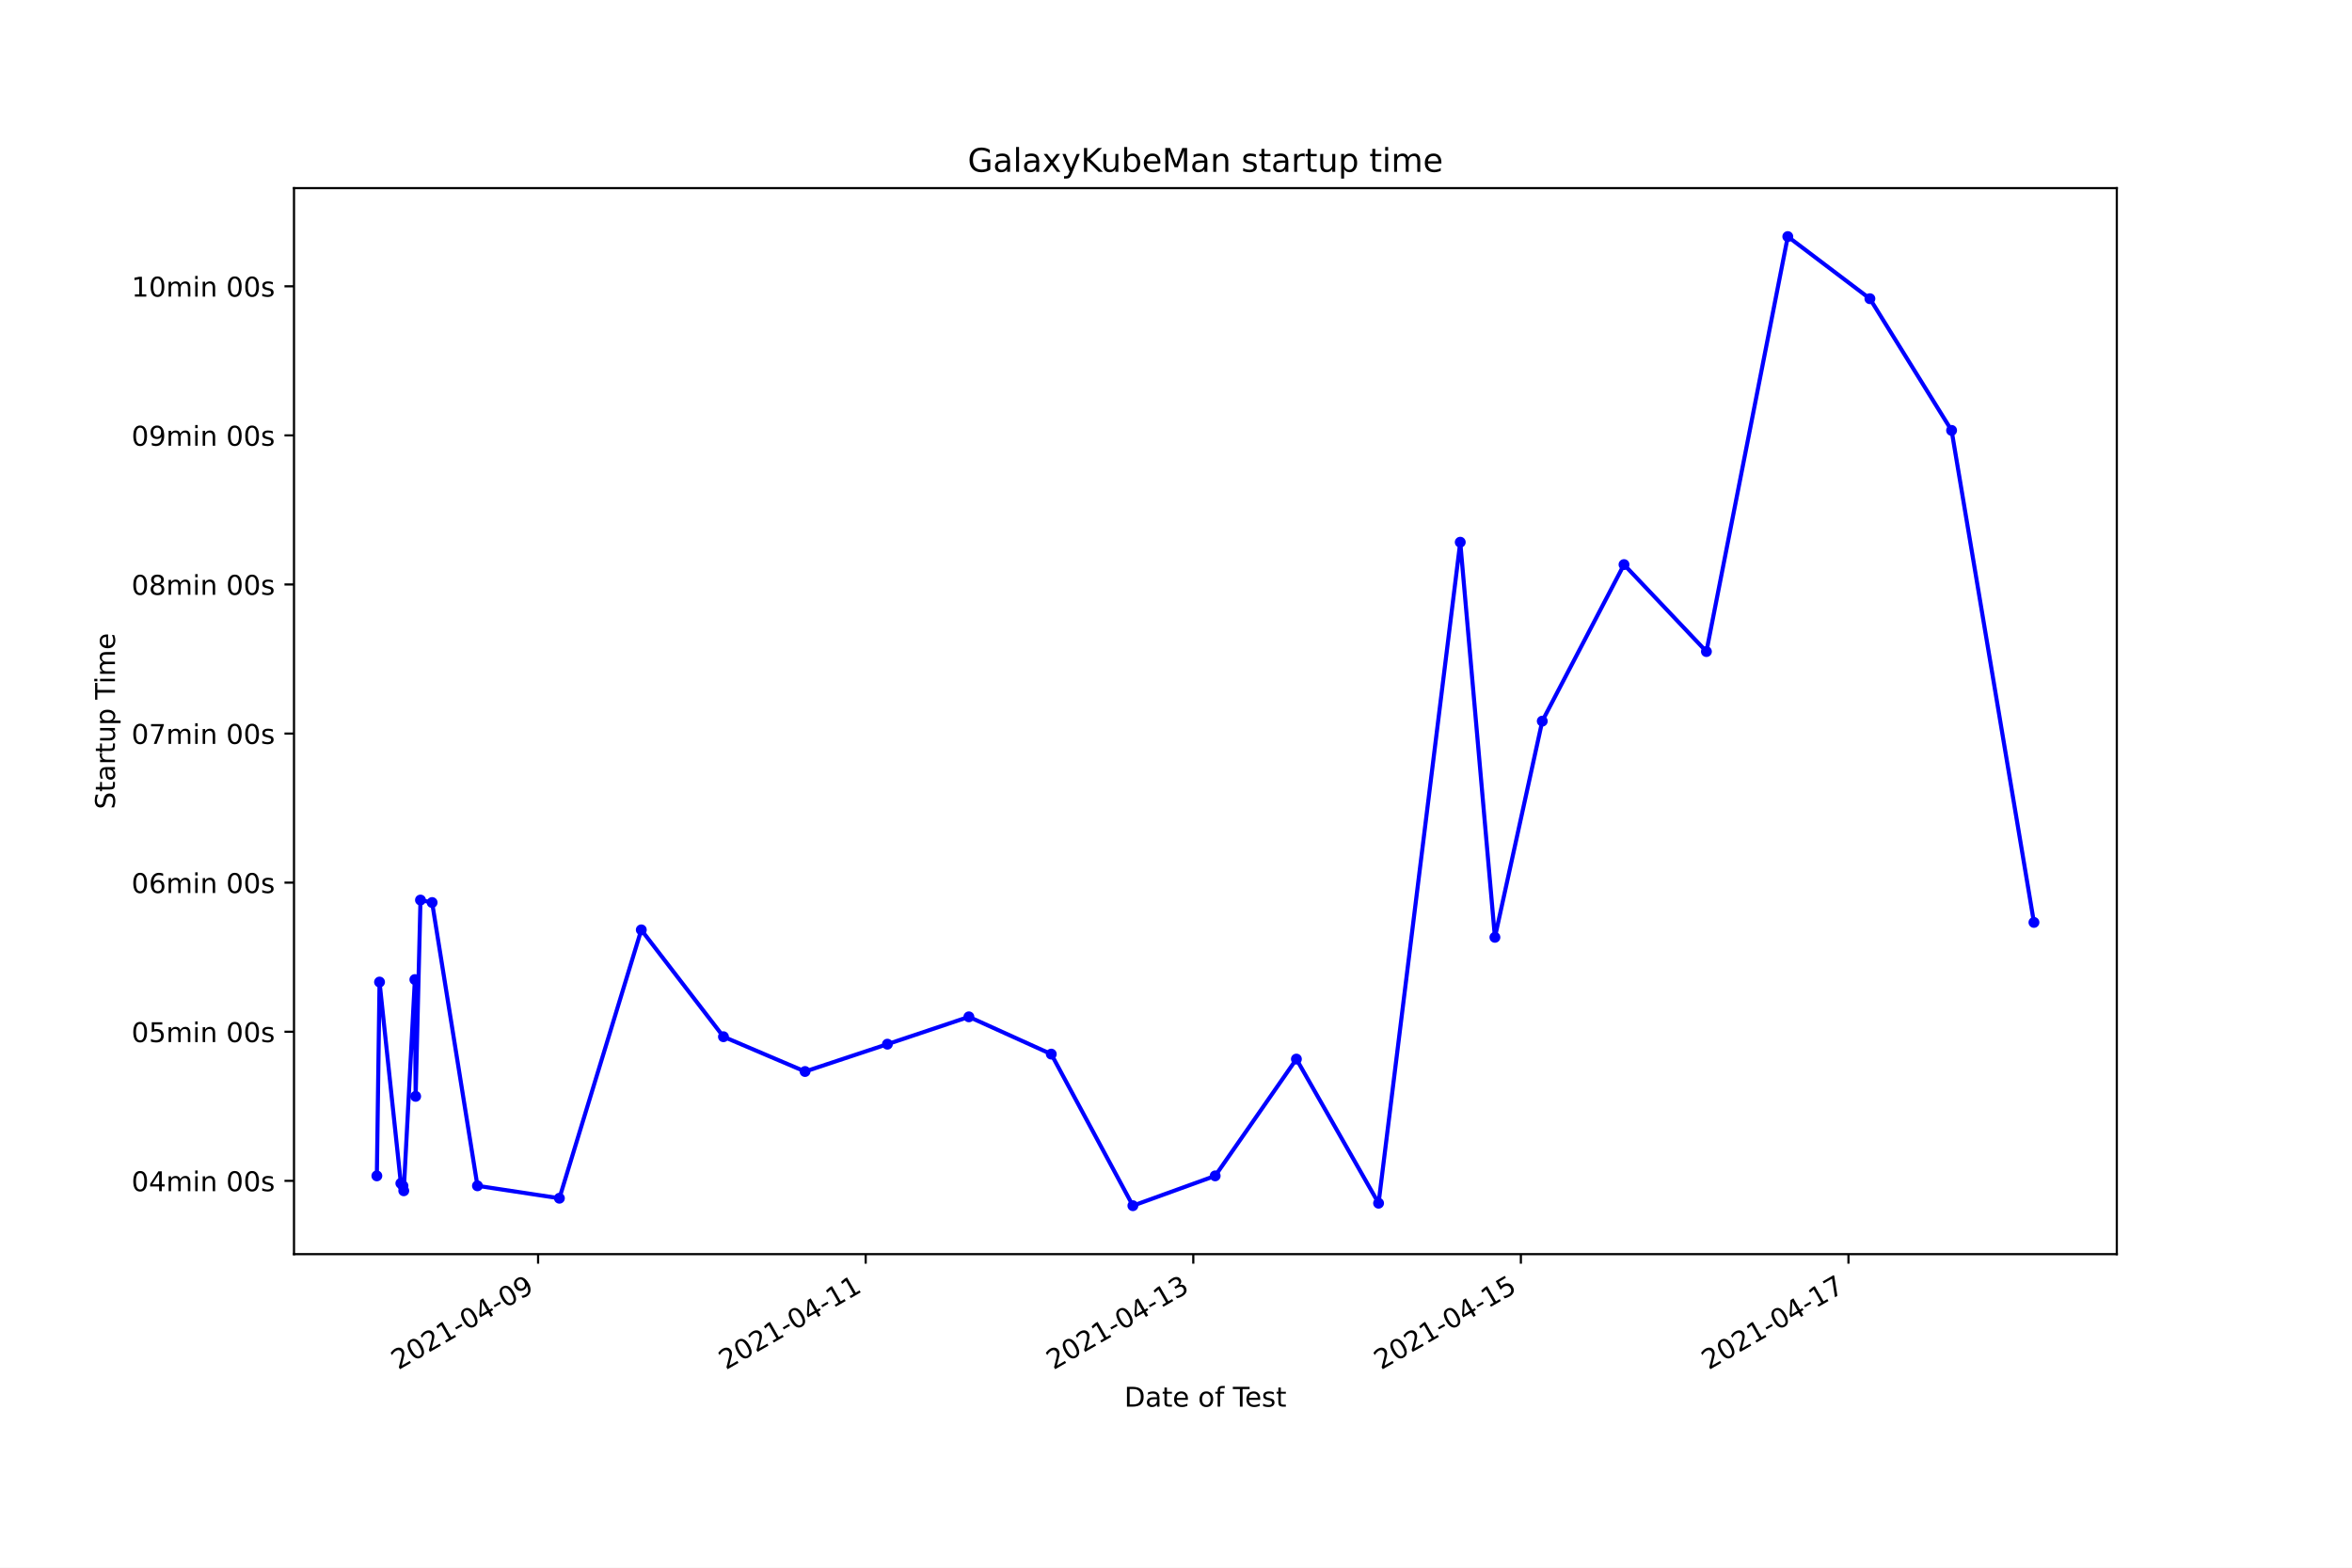
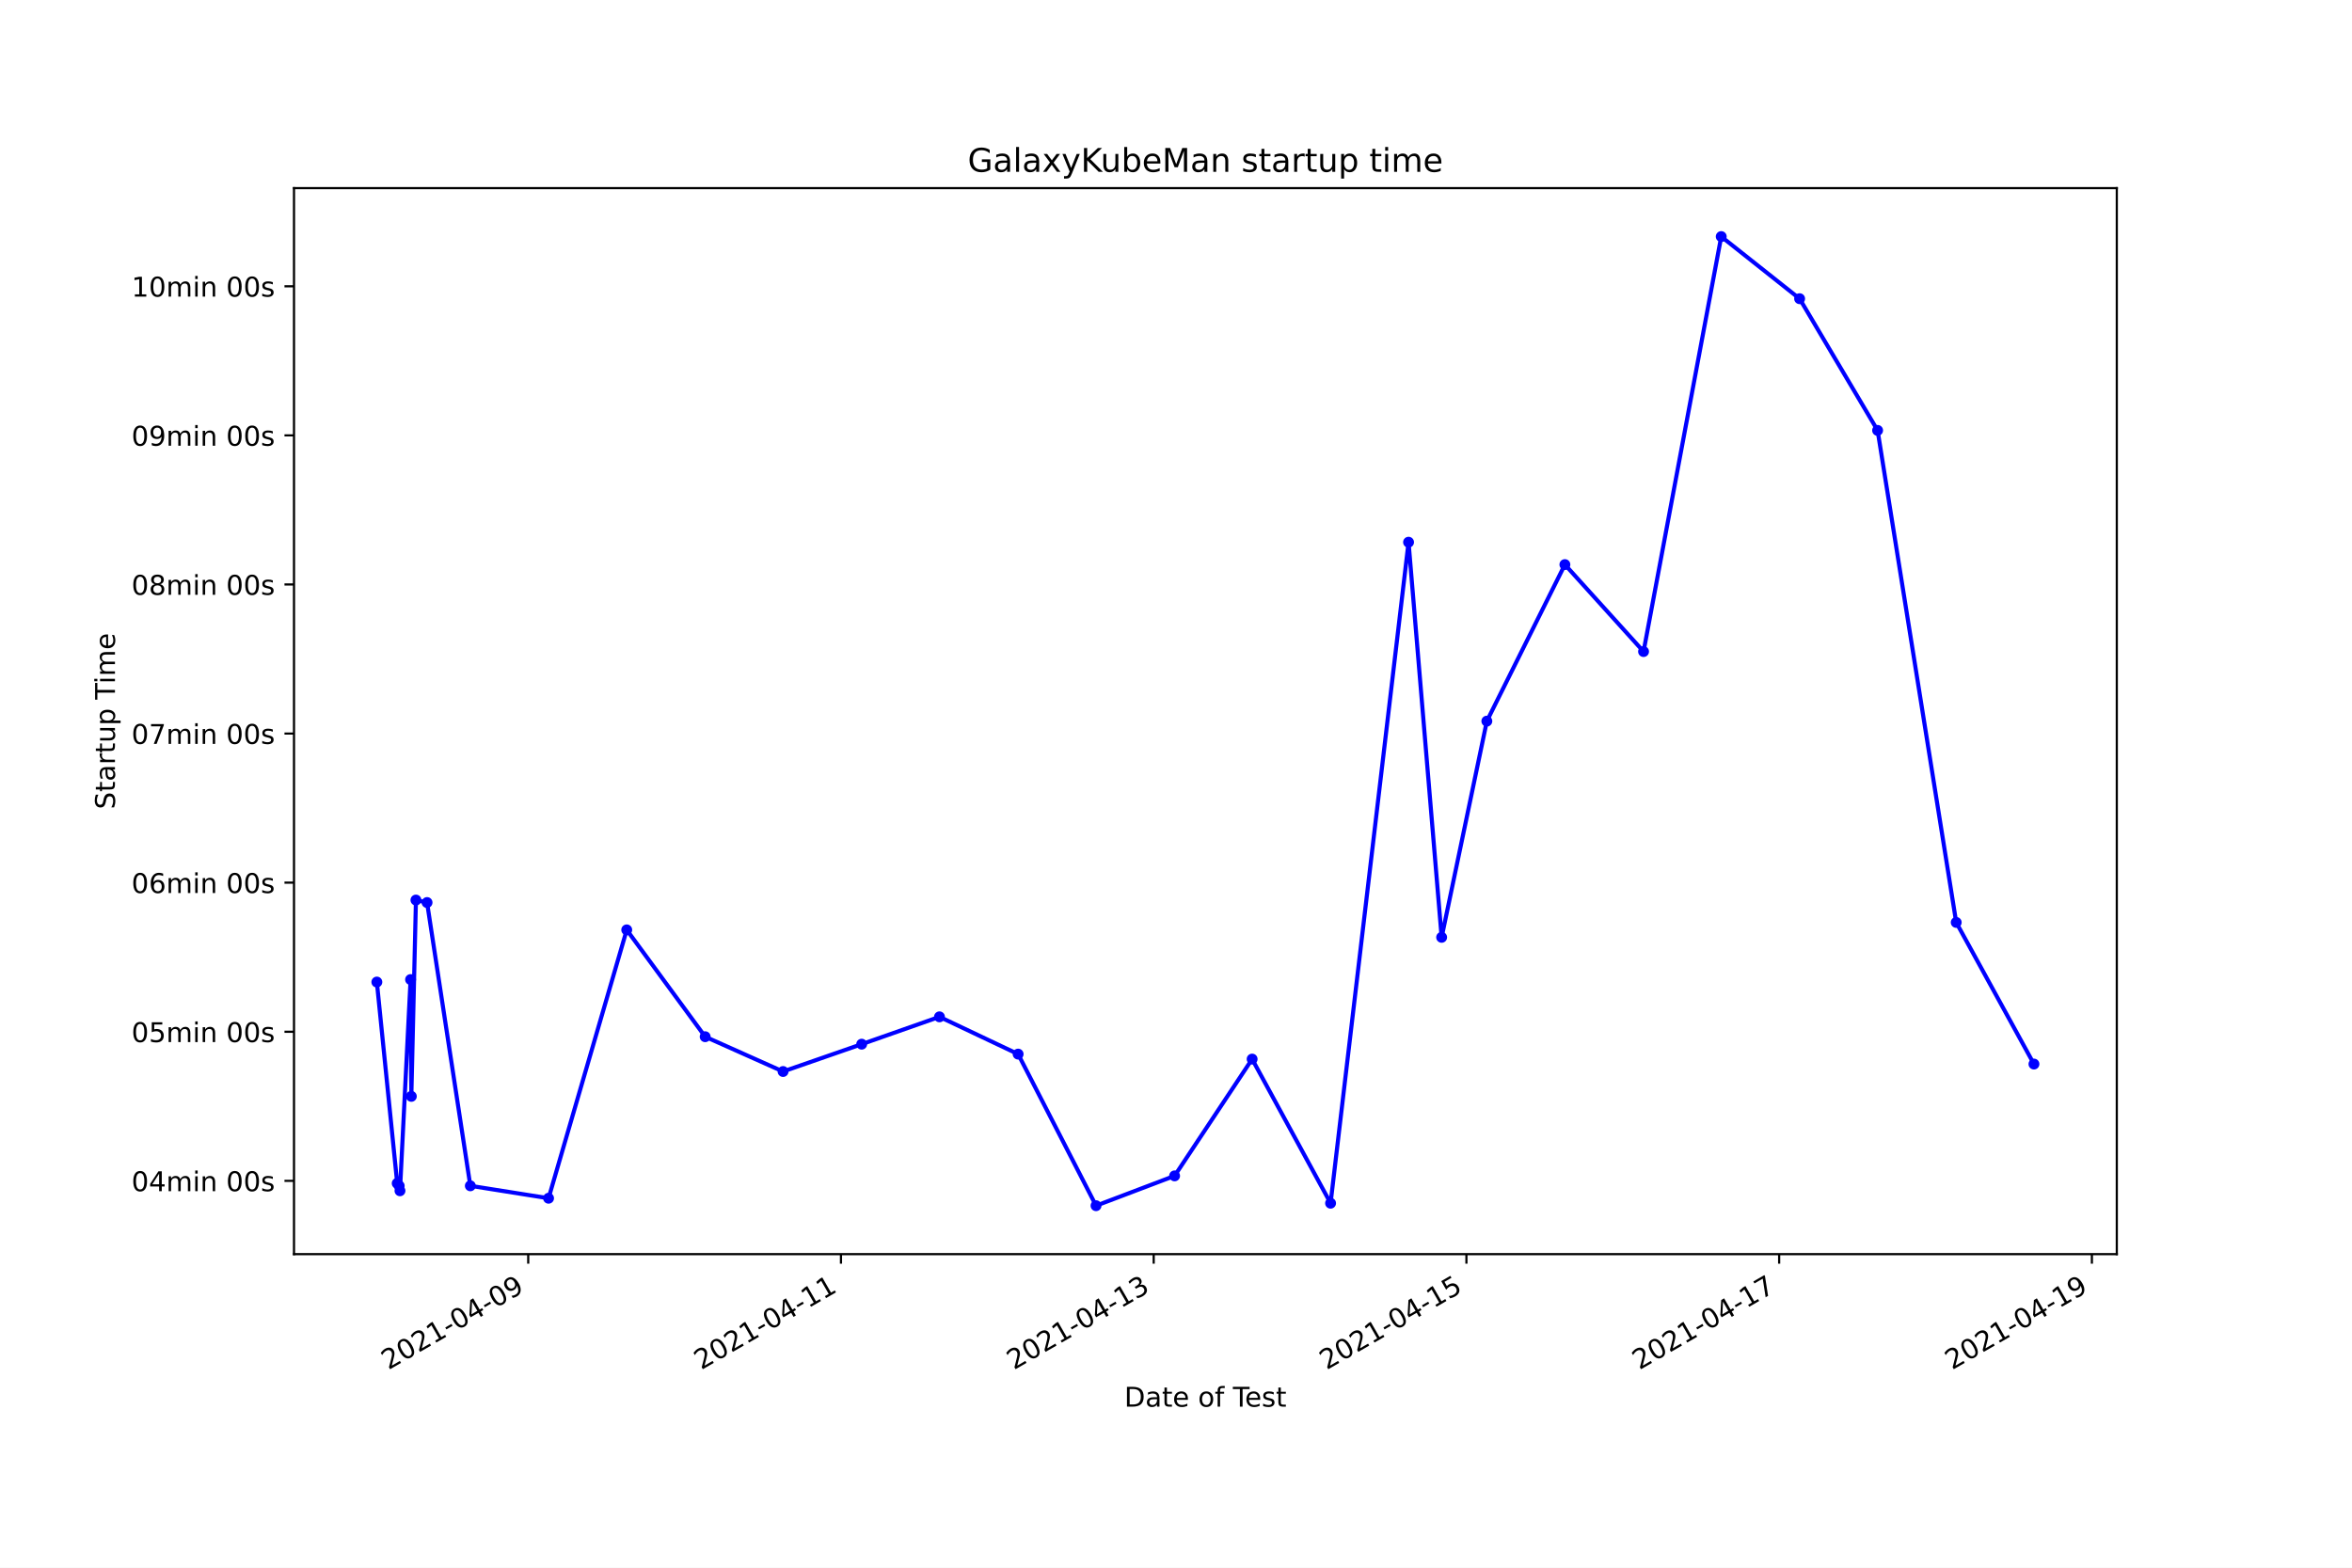
<svg xmlns="http://www.w3.org/2000/svg" xmlns:xlink="http://www.w3.org/1999/xlink" height="576pt" version="1.1" viewBox="0 0 864 576" width="864pt">
  <defs>
    <style type="text/css">*{stroke-linecap:butt;stroke-linejoin:round;}</style>
  </defs>
  <g id="figure_1">
    <g id="patch_1">
      <path d="M 0 576  L 864 576  L 864 0  L 0 0  z " style="fill:#ffffff;" />
    </g>
    <g id="axes_1">
      <g id="patch_2">
        <path d="M 108 460.8  L 777.6 460.8  L 777.6 69.12  L 108 69.12  z " style="fill:#ffffff;" />
      </g>
      <g id="matplotlib.axis_1">
        <g id="xtick_1">
          <g id="line2d_1">
            <defs>
-               <path d="M 0 0  L 0 3.5  " id="m821cc399b0" style="stroke:#000000;stroke-width:0.8;" />
+               <path d="M 0 0  L 0 3.5  " id="m225bb0d19f" style="stroke:#000000;stroke-width:0.8;" />
            </defs>
            <g>
-               <use style="stroke:#000000;stroke-width:0.8;" x="197.67" xlink:href="#m821cc399b0" y="460.8" />
+               <use style="stroke:#000000;stroke-width:0.8;" x="194.042" xlink:href="#m225bb0d19f" y="460.8" />
            </g>
          </g>
          <g id="text_1">
-             <g transform="translate(146.3002 503.4383)rotate(-30)scale(0.1 -0.1)">
+             <g transform="translate(142.6728 503.4383)rotate(-30)scale(0.1 -0.1)">
              <defs>
                <path d="M 1228 531  L 3431 531  L 3431 0  L 469 0  L 469 531  Q 828 903 1448 1529  Q 2069 2156 2228 2338  Q 2531 2678 2651 2914  Q 2772 3150 2772 3378  Q 2772 3750 2511 3984  Q 2250 4219 1831 4219  Q 1534 4219 1204 4116  Q 875 4013 500 3803  L 500 4441  Q 881 4594 1212 4672  Q 1544 4750 1819 4750  Q 2544 4750 2975 4387  Q 3406 4025 3406 3419  Q 3406 3131 3298 2873  Q 3191 2616 2906 2266  Q 2828 2175 2409 1742  Q 1991 1309 1228 531  z " id="DejaVuSans-32" transform="scale(0.015625)" />
                <path d="M 2034 4250  Q 1547 4250 1301 3770  Q 1056 3291 1056 2328  Q 1056 1369 1301 889  Q 1547 409 2034 409  Q 2525 409 2770 889  Q 3016 1369 3016 2328  Q 3016 3291 2770 3770  Q 2525 4250 2034 4250  z M 2034 4750  Q 2819 4750 3233 4129  Q 3647 3509 3647 2328  Q 3647 1150 3233 529  Q 2819 -91 2034 -91  Q 1250 -91 836 529  Q 422 1150 422 2328  Q 422 3509 836 4129  Q 1250 4750 2034 4750  z " id="DejaVuSans-30" transform="scale(0.015625)" />
                <path d="M 794 531  L 1825 531  L 1825 4091  L 703 3866  L 703 4441  L 1819 4666  L 2450 4666  L 2450 531  L 3481 531  L 3481 0  L 794 0  L 794 531  z " id="DejaVuSans-31" transform="scale(0.015625)" />
                <path d="M 313 2009  L 1997 2009  L 1997 1497  L 313 1497  L 313 2009  z " id="DejaVuSans-2d" transform="scale(0.015625)" />
                <path d="M 2419 4116  L 825 1625  L 2419 1625  L 2419 4116  z M 2253 4666  L 3047 4666  L 3047 1625  L 3713 1625  L 3713 1100  L 3047 1100  L 3047 0  L 2419 0  L 2419 1100  L 313 1100  L 313 1709  L 2253 4666  z " id="DejaVuSans-34" transform="scale(0.015625)" />
                <path d="M 703 97  L 703 672  Q 941 559 1184 500  Q 1428 441 1663 441  Q 2288 441 2617 861  Q 2947 1281 2994 2138  Q 2813 1869 2534 1725  Q 2256 1581 1919 1581  Q 1219 1581 811 2004  Q 403 2428 403 3163  Q 403 3881 828 4315  Q 1253 4750 1959 4750  Q 2769 4750 3195 4129  Q 3622 3509 3622 2328  Q 3622 1225 3098 567  Q 2575 -91 1691 -91  Q 1453 -91 1209 -44  Q 966 3 703 97  z M 1959 2075  Q 2384 2075 2632 2365  Q 2881 2656 2881 3163  Q 2881 3666 2632 3958  Q 2384 4250 1959 4250  Q 1534 4250 1286 3958  Q 1038 3666 1038 3163  Q 1038 2656 1286 2365  Q 1534 2075 1959 2075  z " id="DejaVuSans-39" transform="scale(0.015625)" />
              </defs>
              <use xlink:href="#DejaVuSans-32" />
              <use x="63.623" xlink:href="#DejaVuSans-30" />
              <use x="127.246" xlink:href="#DejaVuSans-32" />
              <use x="190.869" xlink:href="#DejaVuSans-31" />
              <use x="254.492" xlink:href="#DejaVuSans-2d" />
              <use x="290.576" xlink:href="#DejaVuSans-30" />
              <use x="354.199" xlink:href="#DejaVuSans-34" />
              <use x="417.822" xlink:href="#DejaVuSans-2d" />
              <use x="453.906" xlink:href="#DejaVuSans-30" />
              <use x="517.529" xlink:href="#DejaVuSans-39" />
            </g>
          </g>
        </g>
        <g id="xtick_2">
          <g id="line2d_2">
            <g>
-               <use style="stroke:#000000;stroke-width:0.8;" x="318.01" xlink:href="#m821cc399b0" y="460.8" />
+               <use style="stroke:#000000;stroke-width:0.8;" x="308.924" xlink:href="#m225bb0d19f" y="460.8" />
            </g>
          </g>
          <g id="text_2">
-             <g transform="translate(266.6402 503.4383)rotate(-30)scale(0.1 -0.1)">
+             <g transform="translate(257.5543 503.4383)rotate(-30)scale(0.1 -0.1)">
              <use xlink:href="#DejaVuSans-32" />
              <use x="63.623" xlink:href="#DejaVuSans-30" />
              <use x="127.246" xlink:href="#DejaVuSans-32" />
              <use x="190.869" xlink:href="#DejaVuSans-31" />
              <use x="254.492" xlink:href="#DejaVuSans-2d" />
              <use x="290.576" xlink:href="#DejaVuSans-30" />
              <use x="354.199" xlink:href="#DejaVuSans-34" />
              <use x="417.822" xlink:href="#DejaVuSans-2d" />
              <use x="453.906" xlink:href="#DejaVuSans-31" />
              <use x="517.529" xlink:href="#DejaVuSans-31" />
            </g>
          </g>
        </g>
        <g id="xtick_3">
          <g id="line2d_3">
            <g>
-               <use style="stroke:#000000;stroke-width:0.8;" x="438.35" xlink:href="#m821cc399b0" y="460.8" />
+               <use style="stroke:#000000;stroke-width:0.8;" x="423.805" xlink:href="#m225bb0d19f" y="460.8" />
            </g>
          </g>
          <g id="text_3">
-             <g transform="translate(386.9801 503.4383)rotate(-30)scale(0.1 -0.1)">
+             <g transform="translate(372.4359 503.4383)rotate(-30)scale(0.1 -0.1)">
              <defs>
                <path d="M 2597 2516  Q 3050 2419 3304 2112  Q 3559 1806 3559 1356  Q 3559 666 3084 287  Q 2609 -91 1734 -91  Q 1441 -91 1130 -33  Q 819 25 488 141  L 488 750  Q 750 597 1062 519  Q 1375 441 1716 441  Q 2309 441 2620 675  Q 2931 909 2931 1356  Q 2931 1769 2642 2001  Q 2353 2234 1838 2234  L 1294 2234  L 1294 2753  L 1863 2753  Q 2328 2753 2575 2939  Q 2822 3125 2822 3475  Q 2822 3834 2567 4026  Q 2313 4219 1838 4219  Q 1578 4219 1281 4162  Q 984 4106 628 3988  L 628 4550  Q 988 4650 1302 4700  Q 1616 4750 1894 4750  Q 2613 4750 3031 4423  Q 3450 4097 3450 3541  Q 3450 3153 3228 2886  Q 3006 2619 2597 2516  z " id="DejaVuSans-33" transform="scale(0.015625)" />
              </defs>
              <use xlink:href="#DejaVuSans-32" />
              <use x="63.623" xlink:href="#DejaVuSans-30" />
              <use x="127.246" xlink:href="#DejaVuSans-32" />
              <use x="190.869" xlink:href="#DejaVuSans-31" />
              <use x="254.492" xlink:href="#DejaVuSans-2d" />
              <use x="290.576" xlink:href="#DejaVuSans-30" />
              <use x="354.199" xlink:href="#DejaVuSans-34" />
              <use x="417.822" xlink:href="#DejaVuSans-2d" />
              <use x="453.906" xlink:href="#DejaVuSans-31" />
              <use x="517.529" xlink:href="#DejaVuSans-33" />
            </g>
          </g>
        </g>
        <g id="xtick_4">
          <g id="line2d_4">
            <g>
-               <use style="stroke:#000000;stroke-width:0.8;" x="558.69" xlink:href="#m821cc399b0" y="460.8" />
+               <use style="stroke:#000000;stroke-width:0.8;" x="538.687" xlink:href="#m225bb0d19f" y="460.8" />
            </g>
          </g>
          <g id="text_4">
-             <g transform="translate(507.3201 503.4383)rotate(-30)scale(0.1 -0.1)">
+             <g transform="translate(487.3174 503.4383)rotate(-30)scale(0.1 -0.1)">
              <defs>
                <path d="M 691 4666  L 3169 4666  L 3169 4134  L 1269 4134  L 1269 2991  Q 1406 3038 1543 3061  Q 1681 3084 1819 3084  Q 2600 3084 3056 2656  Q 3513 2228 3513 1497  Q 3513 744 3044 326  Q 2575 -91 1722 -91  Q 1428 -91 1123 -41  Q 819 9 494 109  L 494 744  Q 775 591 1075 516  Q 1375 441 1709 441  Q 2250 441 2565 725  Q 2881 1009 2881 1497  Q 2881 1984 2565 2268  Q 2250 2553 1709 2553  Q 1456 2553 1204 2497  Q 953 2441 691 2322  L 691 4666  z " id="DejaVuSans-35" transform="scale(0.015625)" />
              </defs>
              <use xlink:href="#DejaVuSans-32" />
              <use x="63.623" xlink:href="#DejaVuSans-30" />
              <use x="127.246" xlink:href="#DejaVuSans-32" />
              <use x="190.869" xlink:href="#DejaVuSans-31" />
              <use x="254.492" xlink:href="#DejaVuSans-2d" />
              <use x="290.576" xlink:href="#DejaVuSans-30" />
              <use x="354.199" xlink:href="#DejaVuSans-34" />
              <use x="417.822" xlink:href="#DejaVuSans-2d" />
              <use x="453.906" xlink:href="#DejaVuSans-31" />
              <use x="517.529" xlink:href="#DejaVuSans-35" />
            </g>
          </g>
        </g>
        <g id="xtick_5">
          <g id="line2d_5">
            <g>
-               <use style="stroke:#000000;stroke-width:0.8;" x="679.029" xlink:href="#m821cc399b0" y="460.8" />
+               <use style="stroke:#000000;stroke-width:0.8;" x="653.568" xlink:href="#m225bb0d19f" y="460.8" />
            </g>
          </g>
          <g id="text_5">
-             <g transform="translate(627.66 503.4383)rotate(-30)scale(0.1 -0.1)">
+             <g transform="translate(602.199 503.4383)rotate(-30)scale(0.1 -0.1)">
              <defs>
                <path d="M 525 4666  L 3525 4666  L 3525 4397  L 1831 0  L 1172 0  L 2766 4134  L 525 4134  L 525 4666  z " id="DejaVuSans-37" transform="scale(0.015625)" />
              </defs>
              <use xlink:href="#DejaVuSans-32" />
              <use x="63.623" xlink:href="#DejaVuSans-30" />
              <use x="127.246" xlink:href="#DejaVuSans-32" />
              <use x="190.869" xlink:href="#DejaVuSans-31" />
              <use x="254.492" xlink:href="#DejaVuSans-2d" />
              <use x="290.576" xlink:href="#DejaVuSans-30" />
              <use x="354.199" xlink:href="#DejaVuSans-34" />
              <use x="417.822" xlink:href="#DejaVuSans-2d" />
              <use x="453.906" xlink:href="#DejaVuSans-31" />
              <use x="517.529" xlink:href="#DejaVuSans-37" />
            </g>
          </g>
        </g>
-         <g id="text_6">
+         <g id="xtick_6">
+           <g id="line2d_6">
+             <g>
+               <use style="stroke:#000000;stroke-width:0.8;" x="768.45" xlink:href="#m225bb0d19f" y="460.8" />
+             </g>
+           </g>
+           <g id="text_6">
+             <g transform="translate(717.0805 503.4383)rotate(-30)scale(0.1 -0.1)">
+               <use xlink:href="#DejaVuSans-32" />
+               <use x="63.623" xlink:href="#DejaVuSans-30" />
+               <use x="127.246" xlink:href="#DejaVuSans-32" />
+               <use x="190.869" xlink:href="#DejaVuSans-31" />
+               <use x="254.492" xlink:href="#DejaVuSans-2d" />
+               <use x="290.576" xlink:href="#DejaVuSans-30" />
+               <use x="354.199" xlink:href="#DejaVuSans-34" />
+               <use x="417.822" xlink:href="#DejaVuSans-2d" />
+               <use x="453.906" xlink:href="#DejaVuSans-31" />
+               <use x="517.529" xlink:href="#DejaVuSans-39" />
+             </g>
+           </g>
+         </g>
+         <g id="text_7">
          <g transform="translate(413.0063 516.8378)scale(0.1 -0.1)">
            <defs>
              <path d="M 1259 4147  L 1259 519  L 2022 519  Q 2988 519 3436 956  Q 3884 1394 3884 2338  Q 3884 3275 3436 3711  Q 2988 4147 2022 4147  L 1259 4147  z M 628 4666  L 1925 4666  Q 3281 4666 3915 4102  Q 4550 3538 4550 2338  Q 4550 1131 3912 565  Q 3275 0 1925 0  L 628 0  L 628 4666  z " id="DejaVuSans-44" transform="scale(0.015625)" />
              <path d="M 2194 1759  Q 1497 1759 1228 1600  Q 959 1441 959 1056  Q 959 750 1161 570  Q 1363 391 1709 391  Q 2188 391 2477 730  Q 2766 1069 2766 1631  L 2766 1759  L 2194 1759  z M 3341 1997  L 3341 0  L 2766 0  L 2766 531  Q 2569 213 2275 61  Q 1981 -91 1556 -91  Q 1019 -91 701 211  Q 384 513 384 1019  Q 384 1609 779 1909  Q 1175 2209 1959 2209  L 2766 2209  L 2766 2266  Q 2766 2663 2505 2880  Q 2244 3097 1772 3097  Q 1472 3097 1187 3025  Q 903 2953 641 2809  L 641 3341  Q 956 3463 1253 3523  Q 1550 3584 1831 3584  Q 2591 3584 2966 3190  Q 3341 2797 3341 1997  z " id="DejaVuSans-61" transform="scale(0.015625)" />
              <path d="M 1172 4494  L 1172 3500  L 2356 3500  L 2356 3053  L 1172 3053  L 1172 1153  Q 1172 725 1289 603  Q 1406 481 1766 481  L 2356 481  L 2356 0  L 1766 0  Q 1100 0 847 248  Q 594 497 594 1153  L 594 3053  L 172 3053  L 172 3500  L 594 3500  L 594 4494  L 1172 4494  z " id="DejaVuSans-74" transform="scale(0.015625)" />
              <path d="M 3597 1894  L 3597 1613  L 953 1613  Q 991 1019 1311 708  Q 1631 397 2203 397  Q 2534 397 2845 478  Q 3156 559 3463 722  L 3463 178  Q 3153 47 2828 -22  Q 2503 -91 2169 -91  Q 1331 -91 842 396  Q 353 884 353 1716  Q 353 2575 817 3079  Q 1281 3584 2069 3584  Q 2775 3584 3186 3129  Q 3597 2675 3597 1894  z M 3022 2063  Q 3016 2534 2758 2815  Q 2500 3097 2075 3097  Q 1594 3097 1305 2825  Q 1016 2553 972 2059  L 3022 2063  z " id="DejaVuSans-65" transform="scale(0.015625)" />
              <path id="DejaVuSans-20" transform="scale(0.015625)" />
              <path d="M 1959 3097  Q 1497 3097 1228 2736  Q 959 2375 959 1747  Q 959 1119 1226 758  Q 1494 397 1959 397  Q 2419 397 2687 759  Q 2956 1122 2956 1747  Q 2956 2369 2687 2733  Q 2419 3097 1959 3097  z M 1959 3584  Q 2709 3584 3137 3096  Q 3566 2609 3566 1747  Q 3566 888 3137 398  Q 2709 -91 1959 -91  Q 1206 -91 779 398  Q 353 888 353 1747  Q 353 2609 779 3096  Q 1206 3584 1959 3584  z " id="DejaVuSans-6f" transform="scale(0.015625)" />
              <path d="M 2375 4863  L 2375 4384  L 1825 4384  Q 1516 4384 1395 4259  Q 1275 4134 1275 3809  L 1275 3500  L 2222 3500  L 2222 3053  L 1275 3053  L 1275 0  L 697 0  L 697 3053  L 147 3053  L 147 3500  L 697 3500  L 697 3744  Q 697 4328 969 4595  Q 1241 4863 1831 4863  L 2375 4863  z " id="DejaVuSans-66" transform="scale(0.015625)" />
              <path d="M -19 4666  L 3928 4666  L 3928 4134  L 2272 4134  L 2272 0  L 1638 0  L 1638 4134  L -19 4134  L -19 4666  z " id="DejaVuSans-54" transform="scale(0.015625)" />
              <path d="M 2834 3397  L 2834 2853  Q 2591 2978 2328 3040  Q 2066 3103 1784 3103  Q 1356 3103 1142 2972  Q 928 2841 928 2578  Q 928 2378 1081 2264  Q 1234 2150 1697 2047  L 1894 2003  Q 2506 1872 2764 1633  Q 3022 1394 3022 966  Q 3022 478 2636 193  Q 2250 -91 1575 -91  Q 1294 -91 989 -36  Q 684 19 347 128  L 347 722  Q 666 556 975 473  Q 1284 391 1588 391  Q 1994 391 2212 530  Q 2431 669 2431 922  Q 2431 1156 2273 1281  Q 2116 1406 1581 1522  L 1381 1569  Q 847 1681 609 1914  Q 372 2147 372 2553  Q 372 3047 722 3315  Q 1072 3584 1716 3584  Q 2034 3584 2315 3537  Q 2597 3491 2834 3397  z " id="DejaVuSans-73" transform="scale(0.015625)" />
            </defs>
            <use xlink:href="#DejaVuSans-44" />
            <use x="77.002" xlink:href="#DejaVuSans-61" />
            <use x="138.281" xlink:href="#DejaVuSans-74" />
            <use x="177.49" xlink:href="#DejaVuSans-65" />
            <use x="239.014" xlink:href="#DejaVuSans-20" />
            <use x="270.801" xlink:href="#DejaVuSans-6f" />
            <use x="331.982" xlink:href="#DejaVuSans-66" />
            <use x="367.188" xlink:href="#DejaVuSans-20" />
            <use x="398.975" xlink:href="#DejaVuSans-54" />
            <use x="443.059" xlink:href="#DejaVuSans-65" />
            <use x="504.582" xlink:href="#DejaVuSans-73" />
            <use x="556.682" xlink:href="#DejaVuSans-74" />
          </g>
        </g>
      </g>
      <g id="matplotlib.axis_2">
        <g id="ytick_1">
-           <g id="line2d_6">
+           <g id="line2d_7">
            <defs>
-               <path d="M 0 0  L -3.5 0  " id="m1a33344d95" style="stroke:#000000;stroke-width:0.8;" />
+               <path d="M 0 0  L -3.5 0  " id="m6c0e92b3d6" style="stroke:#000000;stroke-width:0.8;" />
            </defs>
            <g>
-               <use style="stroke:#000000;stroke-width:0.8;" x="108" xlink:href="#m1a33344d95" y="433.866" />
-             </g>
-           </g>
-           <g id="text_7">
+               <use style="stroke:#000000;stroke-width:0.8;" x="108" xlink:href="#m6c0e92b3d6" y="433.866" />
+             </g>
+           </g>
+           <g id="text_8">
            <g transform="translate(48.30625 437.6655)scale(0.1 -0.1)">
              <defs>
                <path d="M 3328 2828  Q 3544 3216 3844 3400  Q 4144 3584 4550 3584  Q 5097 3584 5394 3201  Q 5691 2819 5691 2113  L 5691 0  L 5113 0  L 5113 2094  Q 5113 2597 4934 2840  Q 4756 3084 4391 3084  Q 3944 3084 3684 2787  Q 3425 2491 3425 1978  L 3425 0  L 2847 0  L 2847 2094  Q 2847 2600 2669 2842  Q 2491 3084 2119 3084  Q 1678 3084 1418 2786  Q 1159 2488 1159 1978  L 1159 0  L 581 0  L 581 3500  L 1159 3500  L 1159 2956  Q 1356 3278 1631 3431  Q 1906 3584 2284 3584  Q 2666 3584 2933 3390  Q 3200 3197 3328 2828  z " id="DejaVuSans-6d" transform="scale(0.015625)" />
                <path d="M 603 3500  L 1178 3500  L 1178 0  L 603 0  L 603 3500  z M 603 4863  L 1178 4863  L 1178 4134  L 603 4134  L 603 4863  z " id="DejaVuSans-69" transform="scale(0.015625)" />
                <path d="M 3513 2113  L 3513 0  L 2938 0  L 2938 2094  Q 2938 2591 2744 2837  Q 2550 3084 2163 3084  Q 1697 3084 1428 2787  Q 1159 2491 1159 1978  L 1159 0  L 581 0  L 581 3500  L 1159 3500  L 1159 2956  Q 1366 3272 1645 3428  Q 1925 3584 2291 3584  Q 2894 3584 3203 3211  Q 3513 2838 3513 2113  z " id="DejaVuSans-6e" transform="scale(0.015625)" />
              </defs>
              <use xlink:href="#DejaVuSans-30" />
              <use x="63.623" xlink:href="#DejaVuSans-34" />
              <use x="127.246" xlink:href="#DejaVuSans-6d" />
              <use x="224.658" xlink:href="#DejaVuSans-69" />
              <use x="252.441" xlink:href="#DejaVuSans-6e" />
              <use x="315.82" xlink:href="#DejaVuSans-20" />
              <use x="347.607" xlink:href="#DejaVuSans-30" />
              <use x="411.23" xlink:href="#DejaVuSans-30" />
              <use x="474.854" xlink:href="#DejaVuSans-73" />
            </g>
          </g>
        </g>
        <g id="ytick_2">
-           <g id="line2d_7">
-             <g>
-               <use style="stroke:#000000;stroke-width:0.8;" x="108" xlink:href="#m1a33344d95" y="379.086" />
-             </g>
-           </g>
-           <g id="text_8">
+           <g id="line2d_8">
+             <g>
+               <use style="stroke:#000000;stroke-width:0.8;" x="108" xlink:href="#m6c0e92b3d6" y="379.086" />
+             </g>
+           </g>
+           <g id="text_9">
            <g transform="translate(48.30625 382.8851)scale(0.1 -0.1)">
              <use xlink:href="#DejaVuSans-30" />
              <use x="63.623" xlink:href="#DejaVuSans-35" />
              <use x="127.246" xlink:href="#DejaVuSans-6d" />
              <use x="224.658" xlink:href="#DejaVuSans-69" />
              <use x="252.441" xlink:href="#DejaVuSans-6e" />
              <use x="315.82" xlink:href="#DejaVuSans-20" />
              <use x="347.607" xlink:href="#DejaVuSans-30" />
              <use x="411.23" xlink:href="#DejaVuSans-30" />
              <use x="474.854" xlink:href="#DejaVuSans-73" />
            </g>
          </g>
        </g>
        <g id="ytick_3">
-           <g id="line2d_8">
-             <g>
-               <use style="stroke:#000000;stroke-width:0.8;" x="108" xlink:href="#m1a33344d95" y="324.305" />
-             </g>
-           </g>
-           <g id="text_9">
+           <g id="line2d_9">
+             <g>
+               <use style="stroke:#000000;stroke-width:0.8;" x="108" xlink:href="#m6c0e92b3d6" y="324.305" />
+             </g>
+           </g>
+           <g id="text_10">
            <g transform="translate(48.30625 328.1047)scale(0.1 -0.1)">
              <defs>
                <path d="M 2113 2584  Q 1688 2584 1439 2293  Q 1191 2003 1191 1497  Q 1191 994 1439 701  Q 1688 409 2113 409  Q 2538 409 2786 701  Q 3034 994 3034 1497  Q 3034 2003 2786 2293  Q 2538 2584 2113 2584  z M 3366 4563  L 3366 3988  Q 3128 4100 2886 4159  Q 2644 4219 2406 4219  Q 1781 4219 1451 3797  Q 1122 3375 1075 2522  Q 1259 2794 1537 2939  Q 1816 3084 2150 3084  Q 2853 3084 3261 2657  Q 3669 2231 3669 1497  Q 3669 778 3244 343  Q 2819 -91 2113 -91  Q 1303 -91 875 529  Q 447 1150 447 2328  Q 447 3434 972 4092  Q 1497 4750 2381 4750  Q 2619 4750 2861 4703  Q 3103 4656 3366 4563  z " id="DejaVuSans-36" transform="scale(0.015625)" />
              </defs>
              <use xlink:href="#DejaVuSans-30" />
              <use x="63.623" xlink:href="#DejaVuSans-36" />
              <use x="127.246" xlink:href="#DejaVuSans-6d" />
              <use x="224.658" xlink:href="#DejaVuSans-69" />
              <use x="252.441" xlink:href="#DejaVuSans-6e" />
              <use x="315.82" xlink:href="#DejaVuSans-20" />
              <use x="347.607" xlink:href="#DejaVuSans-30" />
              <use x="411.23" xlink:href="#DejaVuSans-30" />
              <use x="474.854" xlink:href="#DejaVuSans-73" />
            </g>
          </g>
        </g>
        <g id="ytick_4">
-           <g id="line2d_9">
-             <g>
-               <use style="stroke:#000000;stroke-width:0.8;" x="108" xlink:href="#m1a33344d95" y="269.525" />
-             </g>
-           </g>
-           <g id="text_10">
+           <g id="line2d_10">
+             <g>
+               <use style="stroke:#000000;stroke-width:0.8;" x="108" xlink:href="#m6c0e92b3d6" y="269.525" />
+             </g>
+           </g>
+           <g id="text_11">
            <g transform="translate(48.30625 273.3243)scale(0.1 -0.1)">
              <use xlink:href="#DejaVuSans-30" />
              <use x="63.623" xlink:href="#DejaVuSans-37" />
              <use x="127.246" xlink:href="#DejaVuSans-6d" />
              <use x="224.658" xlink:href="#DejaVuSans-69" />
              <use x="252.441" xlink:href="#DejaVuSans-6e" />
              <use x="315.82" xlink:href="#DejaVuSans-20" />
              <use x="347.607" xlink:href="#DejaVuSans-30" />
              <use x="411.23" xlink:href="#DejaVuSans-30" />
              <use x="474.854" xlink:href="#DejaVuSans-73" />
            </g>
          </g>
        </g>
        <g id="ytick_5">
-           <g id="line2d_10">
-             <g>
-               <use style="stroke:#000000;stroke-width:0.8;" x="108" xlink:href="#m1a33344d95" y="214.745" />
-             </g>
-           </g>
-           <g id="text_11">
+           <g id="line2d_11">
+             <g>
+               <use style="stroke:#000000;stroke-width:0.8;" x="108" xlink:href="#m6c0e92b3d6" y="214.745" />
+             </g>
+           </g>
+           <g id="text_12">
            <g transform="translate(48.30625 218.5438)scale(0.1 -0.1)">
              <defs>
                <path d="M 2034 2216  Q 1584 2216 1326 1975  Q 1069 1734 1069 1313  Q 1069 891 1326 650  Q 1584 409 2034 409  Q 2484 409 2743 651  Q 3003 894 3003 1313  Q 3003 1734 2745 1975  Q 2488 2216 2034 2216  z M 1403 2484  Q 997 2584 770 2862  Q 544 3141 544 3541  Q 544 4100 942 4425  Q 1341 4750 2034 4750  Q 2731 4750 3128 4425  Q 3525 4100 3525 3541  Q 3525 3141 3298 2862  Q 3072 2584 2669 2484  Q 3125 2378 3379 2068  Q 3634 1759 3634 1313  Q 3634 634 3220 271  Q 2806 -91 2034 -91  Q 1263 -91 848 271  Q 434 634 434 1313  Q 434 1759 690 2068  Q 947 2378 1403 2484  z M 1172 3481  Q 1172 3119 1398 2916  Q 1625 2713 2034 2713  Q 2441 2713 2670 2916  Q 2900 3119 2900 3481  Q 2900 3844 2670 4047  Q 2441 4250 2034 4250  Q 1625 4250 1398 4047  Q 1172 3844 1172 3481  z " id="DejaVuSans-38" transform="scale(0.015625)" />
              </defs>
              <use xlink:href="#DejaVuSans-30" />
              <use x="63.623" xlink:href="#DejaVuSans-38" />
              <use x="127.246" xlink:href="#DejaVuSans-6d" />
              <use x="224.658" xlink:href="#DejaVuSans-69" />
              <use x="252.441" xlink:href="#DejaVuSans-6e" />
              <use x="315.82" xlink:href="#DejaVuSans-20" />
              <use x="347.607" xlink:href="#DejaVuSans-30" />
              <use x="411.23" xlink:href="#DejaVuSans-30" />
              <use x="474.854" xlink:href="#DejaVuSans-73" />
            </g>
          </g>
        </g>
        <g id="ytick_6">
-           <g id="line2d_11">
-             <g>
-               <use style="stroke:#000000;stroke-width:0.8;" x="108" xlink:href="#m1a33344d95" y="159.964" />
-             </g>
-           </g>
-           <g id="text_12">
+           <g id="line2d_12">
+             <g>
+               <use style="stroke:#000000;stroke-width:0.8;" x="108" xlink:href="#m6c0e92b3d6" y="159.964" />
+             </g>
+           </g>
+           <g id="text_13">
            <g transform="translate(48.30625 163.7634)scale(0.1 -0.1)">
              <use xlink:href="#DejaVuSans-30" />
              <use x="63.623" xlink:href="#DejaVuSans-39" />
              <use x="127.246" xlink:href="#DejaVuSans-6d" />
              <use x="224.658" xlink:href="#DejaVuSans-69" />
              <use x="252.441" xlink:href="#DejaVuSans-6e" />
              <use x="315.82" xlink:href="#DejaVuSans-20" />
              <use x="347.607" xlink:href="#DejaVuSans-30" />
              <use x="411.23" xlink:href="#DejaVuSans-30" />
              <use x="474.854" xlink:href="#DejaVuSans-73" />
            </g>
          </g>
        </g>
        <g id="ytick_7">
-           <g id="line2d_12">
-             <g>
-               <use style="stroke:#000000;stroke-width:0.8;" x="108" xlink:href="#m1a33344d95" y="105.184" />
-             </g>
-           </g>
-           <g id="text_13">
+           <g id="line2d_13">
+             <g>
+               <use style="stroke:#000000;stroke-width:0.8;" x="108" xlink:href="#m6c0e92b3d6" y="105.184" />
+             </g>
+           </g>
+           <g id="text_14">
            <g transform="translate(48.30625 108.983)scale(0.1 -0.1)">
              <use xlink:href="#DejaVuSans-31" />
              <use x="63.623" xlink:href="#DejaVuSans-30" />
              <use x="127.246" xlink:href="#DejaVuSans-6d" />
              <use x="224.658" xlink:href="#DejaVuSans-69" />
              <use x="252.441" xlink:href="#DejaVuSans-6e" />
              <use x="315.82" xlink:href="#DejaVuSans-20" />
              <use x="347.607" xlink:href="#DejaVuSans-30" />
              <use x="411.23" xlink:href="#DejaVuSans-30" />
              <use x="474.854" xlink:href="#DejaVuSans-73" />
            </g>
          </g>
        </g>
-         <g id="text_14">
+         <g id="text_15">
          <g transform="translate(42.22656 297.3397)rotate(-90)scale(0.1 -0.1)">
            <defs>
              <path d="M 3425 4513  L 3425 3897  Q 3066 4069 2747 4153  Q 2428 4238 2131 4238  Q 1616 4238 1336 4038  Q 1056 3838 1056 3469  Q 1056 3159 1242 3001  Q 1428 2844 1947 2747  L 2328 2669  Q 3034 2534 3370 2195  Q 3706 1856 3706 1288  Q 3706 609 3251 259  Q 2797 -91 1919 -91  Q 1588 -91 1214 -16  Q 841 59 441 206  L 441 856  Q 825 641 1194 531  Q 1563 422 1919 422  Q 2459 422 2753 634  Q 3047 847 3047 1241  Q 3047 1584 2836 1778  Q 2625 1972 2144 2069  L 1759 2144  Q 1053 2284 737 2584  Q 422 2884 422 3419  Q 422 4038 858 4394  Q 1294 4750 2059 4750  Q 2388 4750 2728 4690  Q 3069 4631 3425 4513  z " id="DejaVuSans-53" transform="scale(0.015625)" />
              <path d="M 2631 2963  Q 2534 3019 2420 3045  Q 2306 3072 2169 3072  Q 1681 3072 1420 2755  Q 1159 2438 1159 1844  L 1159 0  L 581 0  L 581 3500  L 1159 3500  L 1159 2956  Q 1341 3275 1631 3429  Q 1922 3584 2338 3584  Q 2397 3584 2469 3576  Q 2541 3569 2628 3553  L 2631 2963  z " id="DejaVuSans-72" transform="scale(0.015625)" />
              <path d="M 544 1381  L 544 3500  L 1119 3500  L 1119 1403  Q 1119 906 1312 657  Q 1506 409 1894 409  Q 2359 409 2629 706  Q 2900 1003 2900 1516  L 2900 3500  L 3475 3500  L 3475 0  L 2900 0  L 2900 538  Q 2691 219 2414 64  Q 2138 -91 1772 -91  Q 1169 -91 856 284  Q 544 659 544 1381  z M 1991 3584  L 1991 3584  z " id="DejaVuSans-75" transform="scale(0.015625)" />
              <path d="M 1159 525  L 1159 -1331  L 581 -1331  L 581 3500  L 1159 3500  L 1159 2969  Q 1341 3281 1617 3432  Q 1894 3584 2278 3584  Q 2916 3584 3314 3078  Q 3713 2572 3713 1747  Q 3713 922 3314 415  Q 2916 -91 2278 -91  Q 1894 -91 1617 61  Q 1341 213 1159 525  z M 3116 1747  Q 3116 2381 2855 2742  Q 2594 3103 2138 3103  Q 1681 3103 1420 2742  Q 1159 2381 1159 1747  Q 1159 1113 1420 752  Q 1681 391 2138 391  Q 2594 391 2855 752  Q 3116 1113 3116 1747  z " id="DejaVuSans-70" transform="scale(0.015625)" />
            </defs>
            <use xlink:href="#DejaVuSans-53" />
            <use x="63.477" xlink:href="#DejaVuSans-74" />
            <use x="102.686" xlink:href="#DejaVuSans-61" />
            <use x="163.965" xlink:href="#DejaVuSans-72" />
            <use x="205.078" xlink:href="#DejaVuSans-74" />
            <use x="244.287" xlink:href="#DejaVuSans-75" />
            <use x="307.666" xlink:href="#DejaVuSans-70" />
            <use x="371.143" xlink:href="#DejaVuSans-20" />
            <use x="402.93" xlink:href="#DejaVuSans-54" />
            <use x="460.889" xlink:href="#DejaVuSans-69" />
            <use x="488.672" xlink:href="#DejaVuSans-6d" />
            <use x="586.084" xlink:href="#DejaVuSans-65" />
          </g>
        </g>
      </g>
-       <g id="line2d_13">
-         <path clip-path="url(#p3b9f37cc7e)" d="M 747.164 338.914  L 716.91 158.138  L 686.902 109.749  L 656.742 86.924  L 626.849 239.396  L 596.577 207.441  L 566.546 264.96  L 549.153 344.392  L 536.42 199.223  L 506.415 442.083  L 476.23 389.129  L 446.39 432.04  L 416.165 442.996  L 386.184 387.303  L 355.918 373.608  L 325.986 383.651  L 295.733 393.694  L 265.76 380.912  L 235.577 341.653  L 205.493 440.257  L 175.391 435.692  L 158.739 331.61  L 154.461 330.697  L 152.688 402.824  L 152.4 359.913  L 148.32 437.518  L 148.019 435.692  L 147.254 434.779  L 139.422 360.826  L 138.436 432.04  " style="fill:none;stroke:#0000ff;stroke-linecap:square;stroke-width:1.5;" />
+       <g id="line2d_14">
+         <path clip-path="url(#pb0b38ae540)" d="M 747.164 390.955  L 718.612 338.914  L 689.731 158.138  L 661.084 109.749  L 632.292 86.924  L 603.755 239.396  L 574.856 207.441  L 546.187 264.96  L 529.583 344.392  L 517.428 199.223  L 488.784 442.083  L 459.968 389.129  L 431.481 432.04  L 402.627 442.996  L 374.006 387.303  L 345.113 373.608  L 316.539 383.651  L 287.657 393.694  L 259.044 380.912  L 230.23 341.653  L 201.511 440.257  L 172.775 435.692  L 156.877 331.61  L 152.794 330.697  L 151.101 402.824  L 150.826 359.913  L 146.931 437.518  L 146.644 435.692  L 145.914 434.779  L 138.436 360.826  " style="fill:none;stroke:#0000ff;stroke-linecap:square;stroke-width:1.5;" />
        <defs>
-           <path d="M 0 1.5  C 0.398 1.5 0.779 1.342 1.061 1.061  C 1.342 0.779 1.5 0.398 1.5 0  C 1.5 -0.398 1.342 -0.779 1.061 -1.061  C 0.779 -1.342 0.398 -1.5 0 -1.5  C -0.398 -1.5 -0.779 -1.342 -1.061 -1.061  C -1.342 -0.779 -1.5 -0.398 -1.5 0  C -1.5 0.398 -1.342 0.779 -1.061 1.061  C -0.779 1.342 -0.398 1.5 0 1.5  z " id="m3d384b8bb2" style="stroke:#0000ff;" />
+           <path d="M 0 1.5  C 0.398 1.5 0.779 1.342 1.061 1.061  C 1.342 0.779 1.5 0.398 1.5 0  C 1.5 -0.398 1.342 -0.779 1.061 -1.061  C 0.779 -1.342 0.398 -1.5 0 -1.5  C -0.398 -1.5 -0.779 -1.342 -1.061 -1.061  C -1.342 -0.779 -1.5 -0.398 -1.5 0  C -1.5 0.398 -1.342 0.779 -1.061 1.061  C -0.779 1.342 -0.398 1.5 0 1.5  z " id="mbf11c982c7" style="stroke:#0000ff;" />
        </defs>
-         <g clip-path="url(#p3b9f37cc7e)">
-           <use style="fill:#0000ff;stroke:#0000ff;" x="747.164" xlink:href="#m3d384b8bb2" y="338.914" />
-           <use style="fill:#0000ff;stroke:#0000ff;" x="716.91" xlink:href="#m3d384b8bb2" y="158.138" />
-           <use style="fill:#0000ff;stroke:#0000ff;" x="686.902" xlink:href="#m3d384b8bb2" y="109.749" />
-           <use style="fill:#0000ff;stroke:#0000ff;" x="656.742" xlink:href="#m3d384b8bb2" y="86.924" />
-           <use style="fill:#0000ff;stroke:#0000ff;" x="626.849" xlink:href="#m3d384b8bb2" y="239.396" />
-           <use style="fill:#0000ff;stroke:#0000ff;" x="596.577" xlink:href="#m3d384b8bb2" y="207.441" />
-           <use style="fill:#0000ff;stroke:#0000ff;" x="566.546" xlink:href="#m3d384b8bb2" y="264.96" />
-           <use style="fill:#0000ff;stroke:#0000ff;" x="549.153" xlink:href="#m3d384b8bb2" y="344.392" />
-           <use style="fill:#0000ff;stroke:#0000ff;" x="536.42" xlink:href="#m3d384b8bb2" y="199.223" />
-           <use style="fill:#0000ff;stroke:#0000ff;" x="506.415" xlink:href="#m3d384b8bb2" y="442.083" />
-           <use style="fill:#0000ff;stroke:#0000ff;" x="476.23" xlink:href="#m3d384b8bb2" y="389.129" />
-           <use style="fill:#0000ff;stroke:#0000ff;" x="446.39" xlink:href="#m3d384b8bb2" y="432.04" />
-           <use style="fill:#0000ff;stroke:#0000ff;" x="416.165" xlink:href="#m3d384b8bb2" y="442.996" />
-           <use style="fill:#0000ff;stroke:#0000ff;" x="386.184" xlink:href="#m3d384b8bb2" y="387.303" />
-           <use style="fill:#0000ff;stroke:#0000ff;" x="355.918" xlink:href="#m3d384b8bb2" y="373.608" />
-           <use style="fill:#0000ff;stroke:#0000ff;" x="325.986" xlink:href="#m3d384b8bb2" y="383.651" />
-           <use style="fill:#0000ff;stroke:#0000ff;" x="295.733" xlink:href="#m3d384b8bb2" y="393.694" />
-           <use style="fill:#0000ff;stroke:#0000ff;" x="265.76" xlink:href="#m3d384b8bb2" y="380.912" />
-           <use style="fill:#0000ff;stroke:#0000ff;" x="235.577" xlink:href="#m3d384b8bb2" y="341.653" />
-           <use style="fill:#0000ff;stroke:#0000ff;" x="205.493" xlink:href="#m3d384b8bb2" y="440.257" />
-           <use style="fill:#0000ff;stroke:#0000ff;" x="175.391" xlink:href="#m3d384b8bb2" y="435.692" />
-           <use style="fill:#0000ff;stroke:#0000ff;" x="158.739" xlink:href="#m3d384b8bb2" y="331.61" />
-           <use style="fill:#0000ff;stroke:#0000ff;" x="154.461" xlink:href="#m3d384b8bb2" y="330.697" />
-           <use style="fill:#0000ff;stroke:#0000ff;" x="152.688" xlink:href="#m3d384b8bb2" y="402.824" />
-           <use style="fill:#0000ff;stroke:#0000ff;" x="152.4" xlink:href="#m3d384b8bb2" y="359.913" />
-           <use style="fill:#0000ff;stroke:#0000ff;" x="148.32" xlink:href="#m3d384b8bb2" y="437.518" />
-           <use style="fill:#0000ff;stroke:#0000ff;" x="148.019" xlink:href="#m3d384b8bb2" y="435.692" />
-           <use style="fill:#0000ff;stroke:#0000ff;" x="147.254" xlink:href="#m3d384b8bb2" y="434.779" />
-           <use style="fill:#0000ff;stroke:#0000ff;" x="139.422" xlink:href="#m3d384b8bb2" y="360.826" />
-           <use style="fill:#0000ff;stroke:#0000ff;" x="138.436" xlink:href="#m3d384b8bb2" y="432.04" />
+         <g clip-path="url(#pb0b38ae540)">
+           <use style="fill:#0000ff;stroke:#0000ff;" x="747.164" xlink:href="#mbf11c982c7" y="390.955" />
+           <use style="fill:#0000ff;stroke:#0000ff;" x="718.612" xlink:href="#mbf11c982c7" y="338.914" />
+           <use style="fill:#0000ff;stroke:#0000ff;" x="689.731" xlink:href="#mbf11c982c7" y="158.138" />
+           <use style="fill:#0000ff;stroke:#0000ff;" x="661.084" xlink:href="#mbf11c982c7" y="109.749" />
+           <use style="fill:#0000ff;stroke:#0000ff;" x="632.292" xlink:href="#mbf11c982c7" y="86.924" />
+           <use style="fill:#0000ff;stroke:#0000ff;" x="603.755" xlink:href="#mbf11c982c7" y="239.396" />
+           <use style="fill:#0000ff;stroke:#0000ff;" x="574.856" xlink:href="#mbf11c982c7" y="207.441" />
+           <use style="fill:#0000ff;stroke:#0000ff;" x="546.187" xlink:href="#mbf11c982c7" y="264.96" />
+           <use style="fill:#0000ff;stroke:#0000ff;" x="529.583" xlink:href="#mbf11c982c7" y="344.392" />
+           <use style="fill:#0000ff;stroke:#0000ff;" x="517.428" xlink:href="#mbf11c982c7" y="199.223" />
+           <use style="fill:#0000ff;stroke:#0000ff;" x="488.784" xlink:href="#mbf11c982c7" y="442.083" />
+           <use style="fill:#0000ff;stroke:#0000ff;" x="459.968" xlink:href="#mbf11c982c7" y="389.129" />
+           <use style="fill:#0000ff;stroke:#0000ff;" x="431.481" xlink:href="#mbf11c982c7" y="432.04" />
+           <use style="fill:#0000ff;stroke:#0000ff;" x="402.627" xlink:href="#mbf11c982c7" y="442.996" />
+           <use style="fill:#0000ff;stroke:#0000ff;" x="374.006" xlink:href="#mbf11c982c7" y="387.303" />
+           <use style="fill:#0000ff;stroke:#0000ff;" x="345.113" xlink:href="#mbf11c982c7" y="373.608" />
+           <use style="fill:#0000ff;stroke:#0000ff;" x="316.539" xlink:href="#mbf11c982c7" y="383.651" />
+           <use style="fill:#0000ff;stroke:#0000ff;" x="287.657" xlink:href="#mbf11c982c7" y="393.694" />
+           <use style="fill:#0000ff;stroke:#0000ff;" x="259.044" xlink:href="#mbf11c982c7" y="380.912" />
+           <use style="fill:#0000ff;stroke:#0000ff;" x="230.23" xlink:href="#mbf11c982c7" y="341.653" />
+           <use style="fill:#0000ff;stroke:#0000ff;" x="201.511" xlink:href="#mbf11c982c7" y="440.257" />
+           <use style="fill:#0000ff;stroke:#0000ff;" x="172.775" xlink:href="#mbf11c982c7" y="435.692" />
+           <use style="fill:#0000ff;stroke:#0000ff;" x="156.877" xlink:href="#mbf11c982c7" y="331.61" />
+           <use style="fill:#0000ff;stroke:#0000ff;" x="152.794" xlink:href="#mbf11c982c7" y="330.697" />
+           <use style="fill:#0000ff;stroke:#0000ff;" x="151.101" xlink:href="#mbf11c982c7" y="402.824" />
+           <use style="fill:#0000ff;stroke:#0000ff;" x="150.826" xlink:href="#mbf11c982c7" y="359.913" />
+           <use style="fill:#0000ff;stroke:#0000ff;" x="146.931" xlink:href="#mbf11c982c7" y="437.518" />
+           <use style="fill:#0000ff;stroke:#0000ff;" x="146.644" xlink:href="#mbf11c982c7" y="435.692" />
+           <use style="fill:#0000ff;stroke:#0000ff;" x="145.914" xlink:href="#mbf11c982c7" y="434.779" />
+           <use style="fill:#0000ff;stroke:#0000ff;" x="138.436" xlink:href="#mbf11c982c7" y="360.826" />
        </g>
      </g>
      <g id="patch_3">
        <path d="M 108 460.8  L 108 69.12  " style="fill:none;stroke:#000000;stroke-linecap:square;stroke-linejoin:miter;stroke-width:0.8;" />
      </g>
      <g id="patch_4">
        <path d="M 777.6 460.8  L 777.6 69.12  " style="fill:none;stroke:#000000;stroke-linecap:square;stroke-linejoin:miter;stroke-width:0.8;" />
      </g>
      <g id="patch_5">
        <path d="M 108 460.8  L 777.6 460.8  " style="fill:none;stroke:#000000;stroke-linecap:square;stroke-linejoin:miter;stroke-width:0.8;" />
      </g>
      <g id="patch_6">
        <path d="M 108 69.12  L 777.6 69.12  " style="fill:none;stroke:#000000;stroke-linecap:square;stroke-linejoin:miter;stroke-width:0.8;" />
      </g>
-       <g id="text_15">
+       <g id="text_16">
        <g transform="translate(355.4794 63.12)scale(0.12 -0.12)">
          <defs>
            <path d="M 3809 666  L 3809 1919  L 2778 1919  L 2778 2438  L 4434 2438  L 4434 434  Q 4069 175 3628 42  Q 3188 -91 2688 -91  Q 1594 -91 976 548  Q 359 1188 359 2328  Q 359 3472 976 4111  Q 1594 4750 2688 4750  Q 3144 4750 3555 4637  Q 3966 4525 4313 4306  L 4313 3634  Q 3963 3931 3569 4081  Q 3175 4231 2741 4231  Q 1884 4231 1454 3753  Q 1025 3275 1025 2328  Q 1025 1384 1454 906  Q 1884 428 2741 428  Q 3075 428 3337 486  Q 3600 544 3809 666  z " id="DejaVuSans-47" transform="scale(0.015625)" />
            <path d="M 603 4863  L 1178 4863  L 1178 0  L 603 0  L 603 4863  z " id="DejaVuSans-6c" transform="scale(0.015625)" />
            <path d="M 3513 3500  L 2247 1797  L 3578 0  L 2900 0  L 1881 1375  L 863 0  L 184 0  L 1544 1831  L 300 3500  L 978 3500  L 1906 2253  L 2834 3500  L 3513 3500  z " id="DejaVuSans-78" transform="scale(0.015625)" />
            <path d="M 2059 -325  Q 1816 -950 1584 -1140  Q 1353 -1331 966 -1331  L 506 -1331  L 506 -850  L 844 -850  Q 1081 -850 1212 -737  Q 1344 -625 1503 -206  L 1606 56  L 191 3500  L 800 3500  L 1894 763  L 2988 3500  L 3597 3500  L 2059 -325  z " id="DejaVuSans-79" transform="scale(0.015625)" />
            <path d="M 628 4666  L 1259 4666  L 1259 2694  L 3353 4666  L 4166 4666  L 1850 2491  L 4331 0  L 3500 0  L 1259 2247  L 1259 0  L 628 0  L 628 4666  z " id="DejaVuSans-4b" transform="scale(0.015625)" />
            <path d="M 3116 1747  Q 3116 2381 2855 2742  Q 2594 3103 2138 3103  Q 1681 3103 1420 2742  Q 1159 2381 1159 1747  Q 1159 1113 1420 752  Q 1681 391 2138 391  Q 2594 391 2855 752  Q 3116 1113 3116 1747  z M 1159 2969  Q 1341 3281 1617 3432  Q 1894 3584 2278 3584  Q 2916 3584 3314 3078  Q 3713 2572 3713 1747  Q 3713 922 3314 415  Q 2916 -91 2278 -91  Q 1894 -91 1617 61  Q 1341 213 1159 525  L 1159 0  L 581 0  L 581 4863  L 1159 4863  L 1159 2969  z " id="DejaVuSans-62" transform="scale(0.015625)" />
            <path d="M 628 4666  L 1569 4666  L 2759 1491  L 3956 4666  L 4897 4666  L 4897 0  L 4281 0  L 4281 4097  L 3078 897  L 2444 897  L 1241 4097  L 1241 0  L 628 0  L 628 4666  z " id="DejaVuSans-4d" transform="scale(0.015625)" />
          </defs>
          <use xlink:href="#DejaVuSans-47" />
          <use x="77.49" xlink:href="#DejaVuSans-61" />
          <use x="138.77" xlink:href="#DejaVuSans-6c" />
          <use x="166.553" xlink:href="#DejaVuSans-61" />
          <use x="227.832" xlink:href="#DejaVuSans-78" />
          <use x="287.012" xlink:href="#DejaVuSans-79" />
          <use x="346.191" xlink:href="#DejaVuSans-4b" />
          <use x="406.768" xlink:href="#DejaVuSans-75" />
          <use x="470.146" xlink:href="#DejaVuSans-62" />
          <use x="533.623" xlink:href="#DejaVuSans-65" />
          <use x="595.146" xlink:href="#DejaVuSans-4d" />
          <use x="681.426" xlink:href="#DejaVuSans-61" />
          <use x="742.705" xlink:href="#DejaVuSans-6e" />
          <use x="806.084" xlink:href="#DejaVuSans-20" />
          <use x="837.871" xlink:href="#DejaVuSans-73" />
          <use x="889.971" xlink:href="#DejaVuSans-74" />
          <use x="929.18" xlink:href="#DejaVuSans-61" />
          <use x="990.459" xlink:href="#DejaVuSans-72" />
          <use x="1031.572" xlink:href="#DejaVuSans-74" />
          <use x="1070.781" xlink:href="#DejaVuSans-75" />
          <use x="1134.16" xlink:href="#DejaVuSans-70" />
          <use x="1197.637" xlink:href="#DejaVuSans-20" />
          <use x="1229.424" xlink:href="#DejaVuSans-74" />
          <use x="1268.633" xlink:href="#DejaVuSans-69" />
          <use x="1296.416" xlink:href="#DejaVuSans-6d" />
          <use x="1393.828" xlink:href="#DejaVuSans-65" />
        </g>
      </g>
    </g>
  </g>
  <defs>
-     <clipPath id="p3b9f37cc7e">
+     <clipPath id="pb0b38ae540">
      <rect height="391.68" width="669.6" x="108" y="69.12" />
    </clipPath>
  </defs>
</svg>
